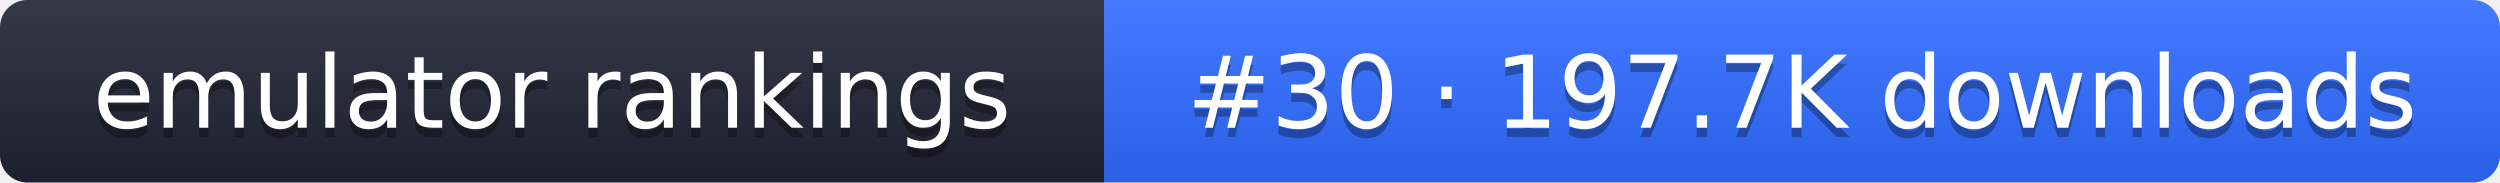
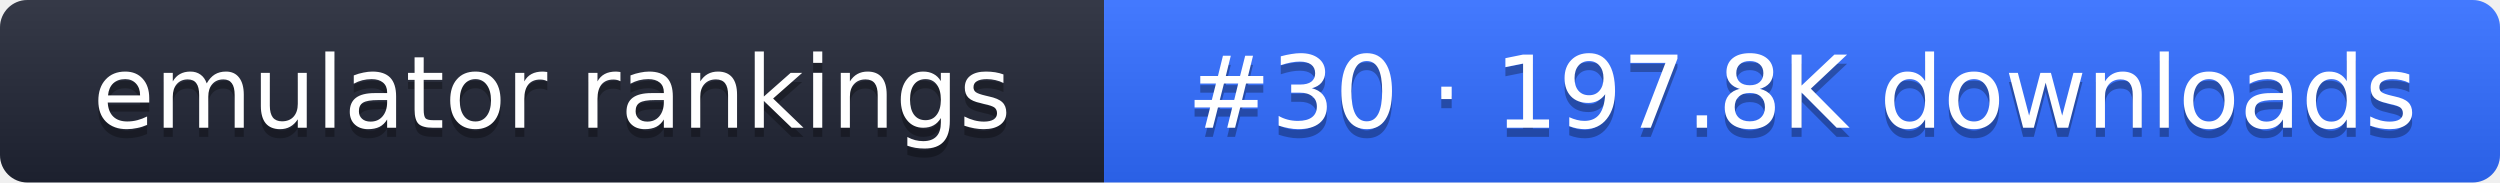
- <svg xmlns="http://www.w3.org/2000/svg" width="274" height="20" role="img" aria-label="emulator rankings: #30 · 197.7K downloads">
+ <svg xmlns="http://www.w3.org/2000/svg" width="274" height="20" role="img" aria-label="emulator rankings: #30 · 197.8K downloads">
  <linearGradient id="g" x2="0" y2="100%">
    <stop offset="0" stop-color="#fff" stop-opacity=".1" />
    <stop offset="1" stop-opacity=".1" />
  </linearGradient>
  <clipPath id="r">
    <rect width="274" height="20" rx="3" fill="#fff" />
  </clipPath>
  <g clip-path="url(#r)">
    <rect width="121" height="20" fill="#1f2433" />
    <rect x="121" width="153" height="20" fill="#2f6bff" />
    <rect width="274" height="20" fill="url(#g)" />
  </g>
  <g fill="#fff" text-anchor="middle" font-family="Verdana,DejaVu Sans,sans-serif" font-size="11">
    <text x="60.5" y="15" fill="#010101" fill-opacity=".3">emulator rankings</text>
    <text x="60.5" y="14">emulator rankings</text>
-     <text x="197.5" y="15" fill="#010101" fill-opacity=".3">#30 · 197.7K downloads</text>
-     <text x="197.5" y="14">#30 · 197.7K downloads</text>
+     <text x="197.5" y="15" fill="#010101" fill-opacity=".3">#30 · 197.8K downloads</text>
+     <text x="197.5" y="14">#30 · 197.8K downloads</text>
  </g>
</svg>
